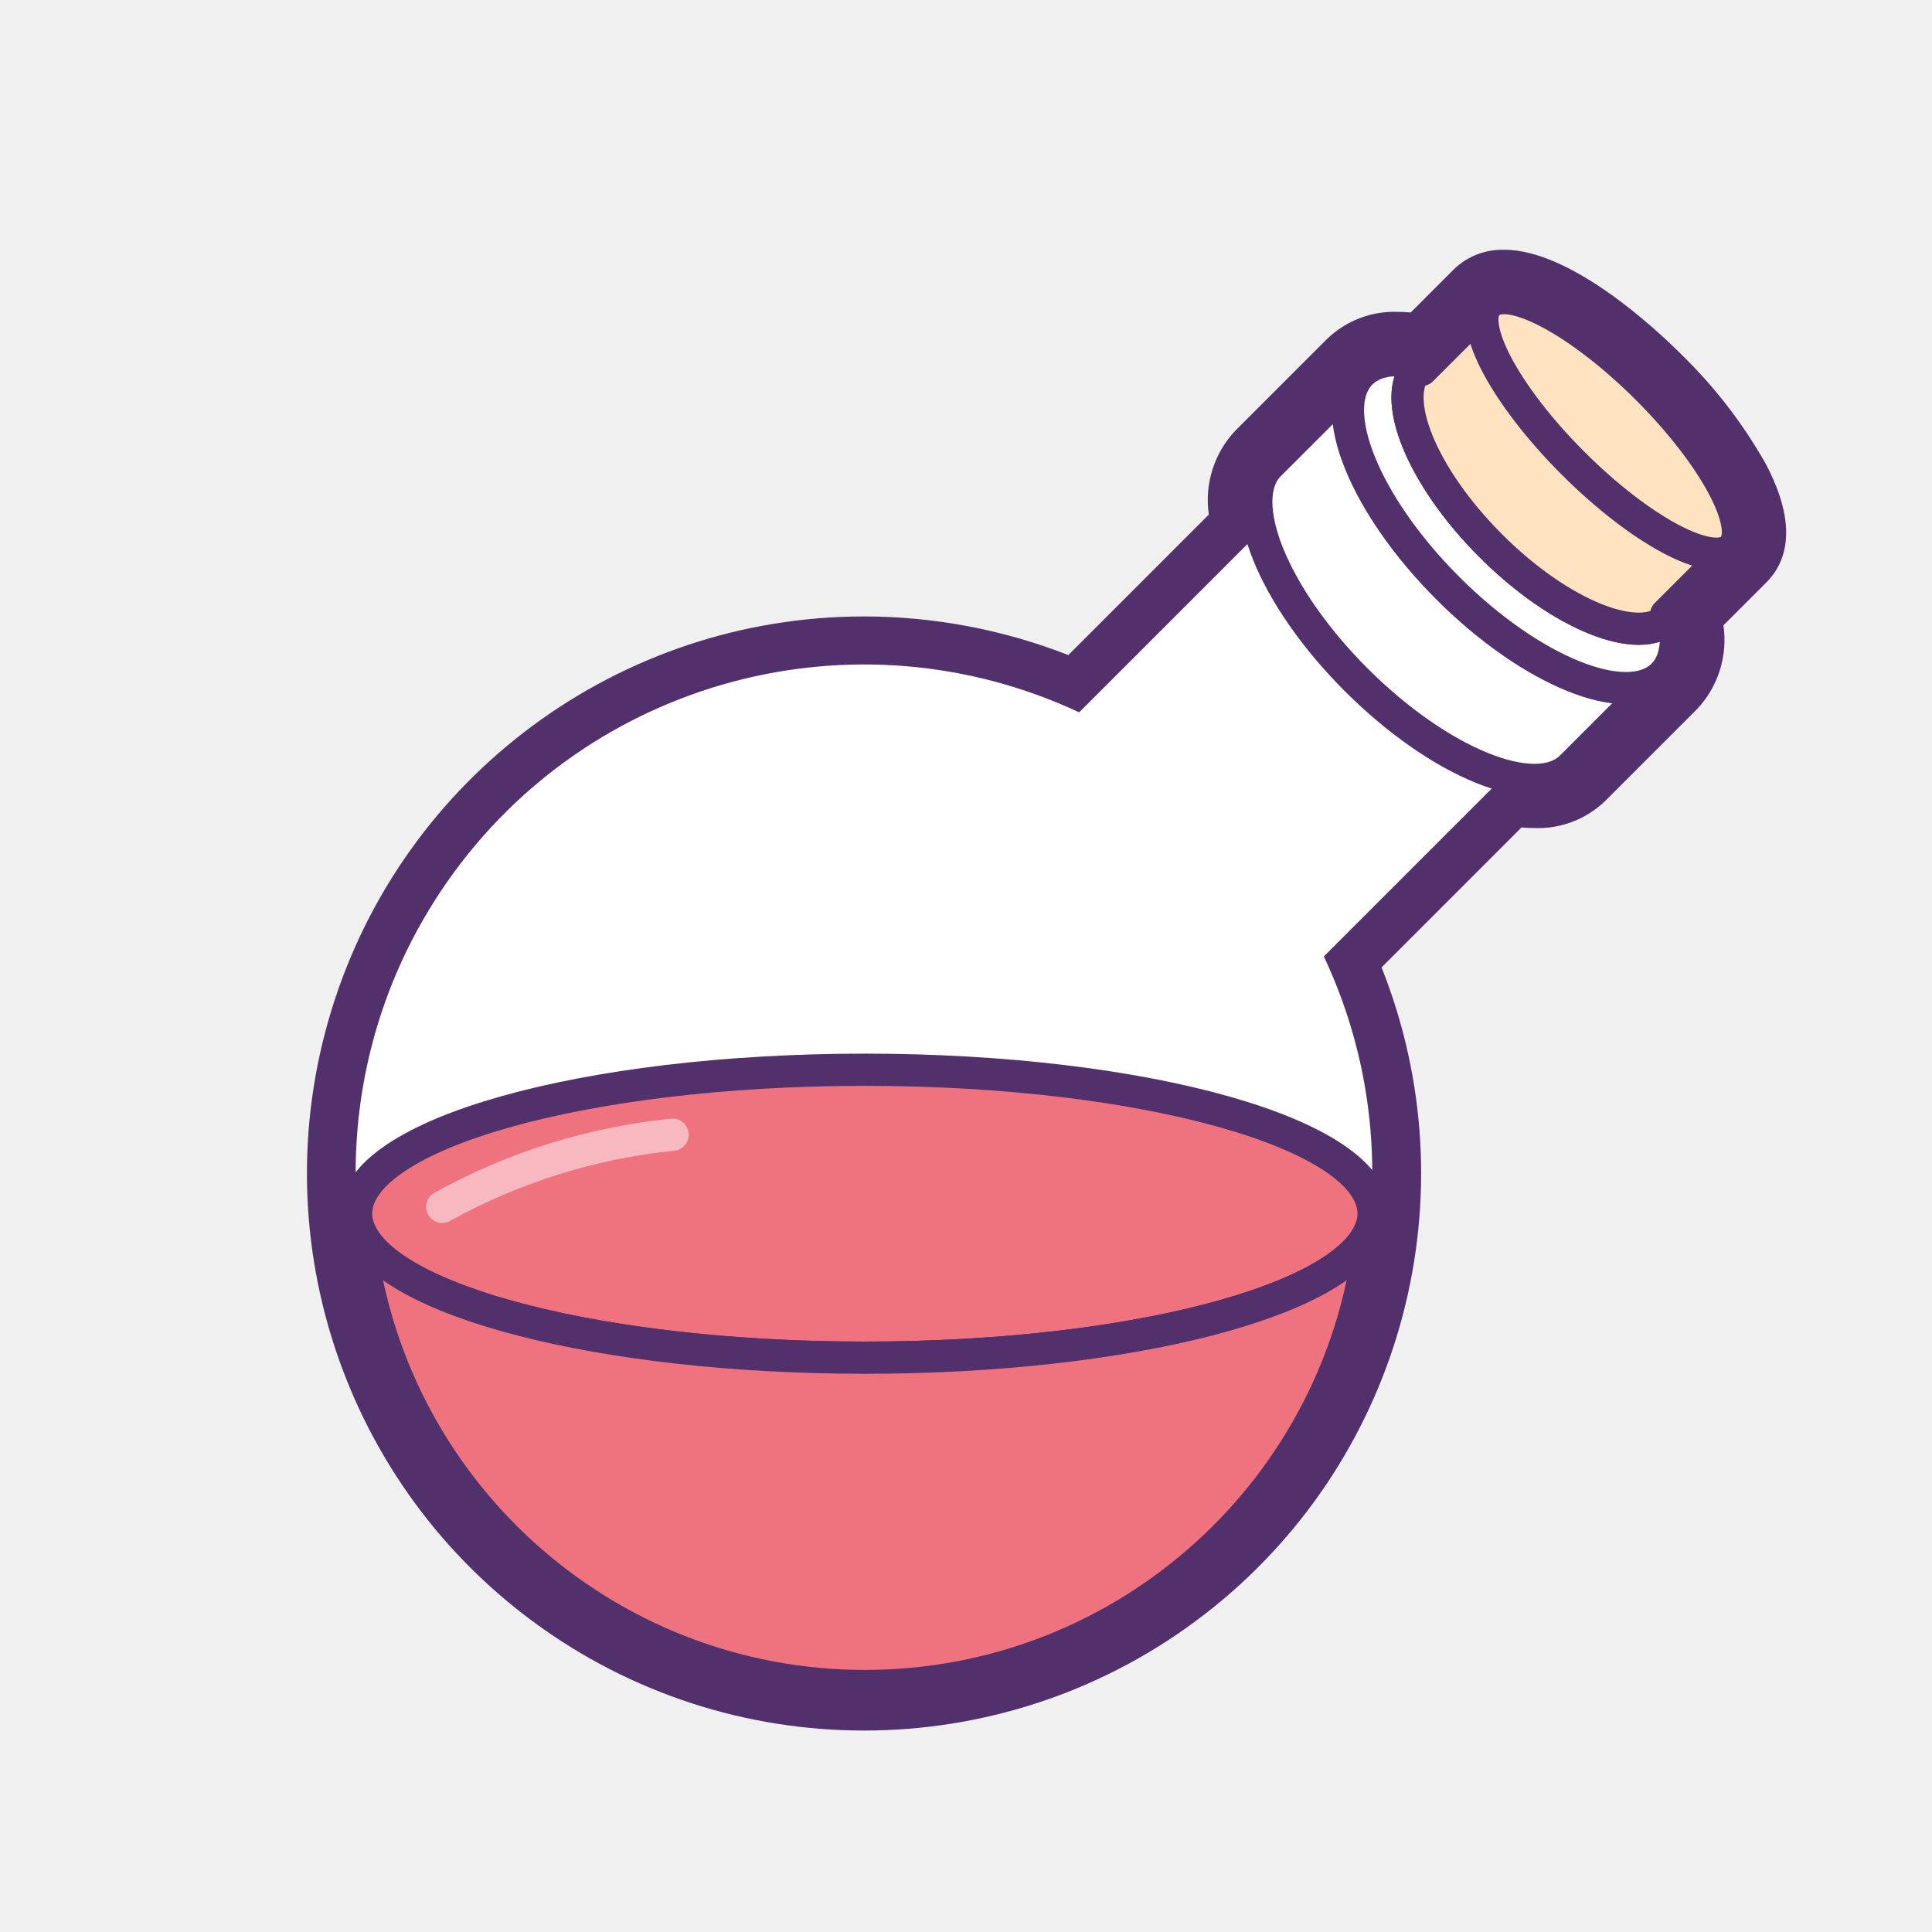
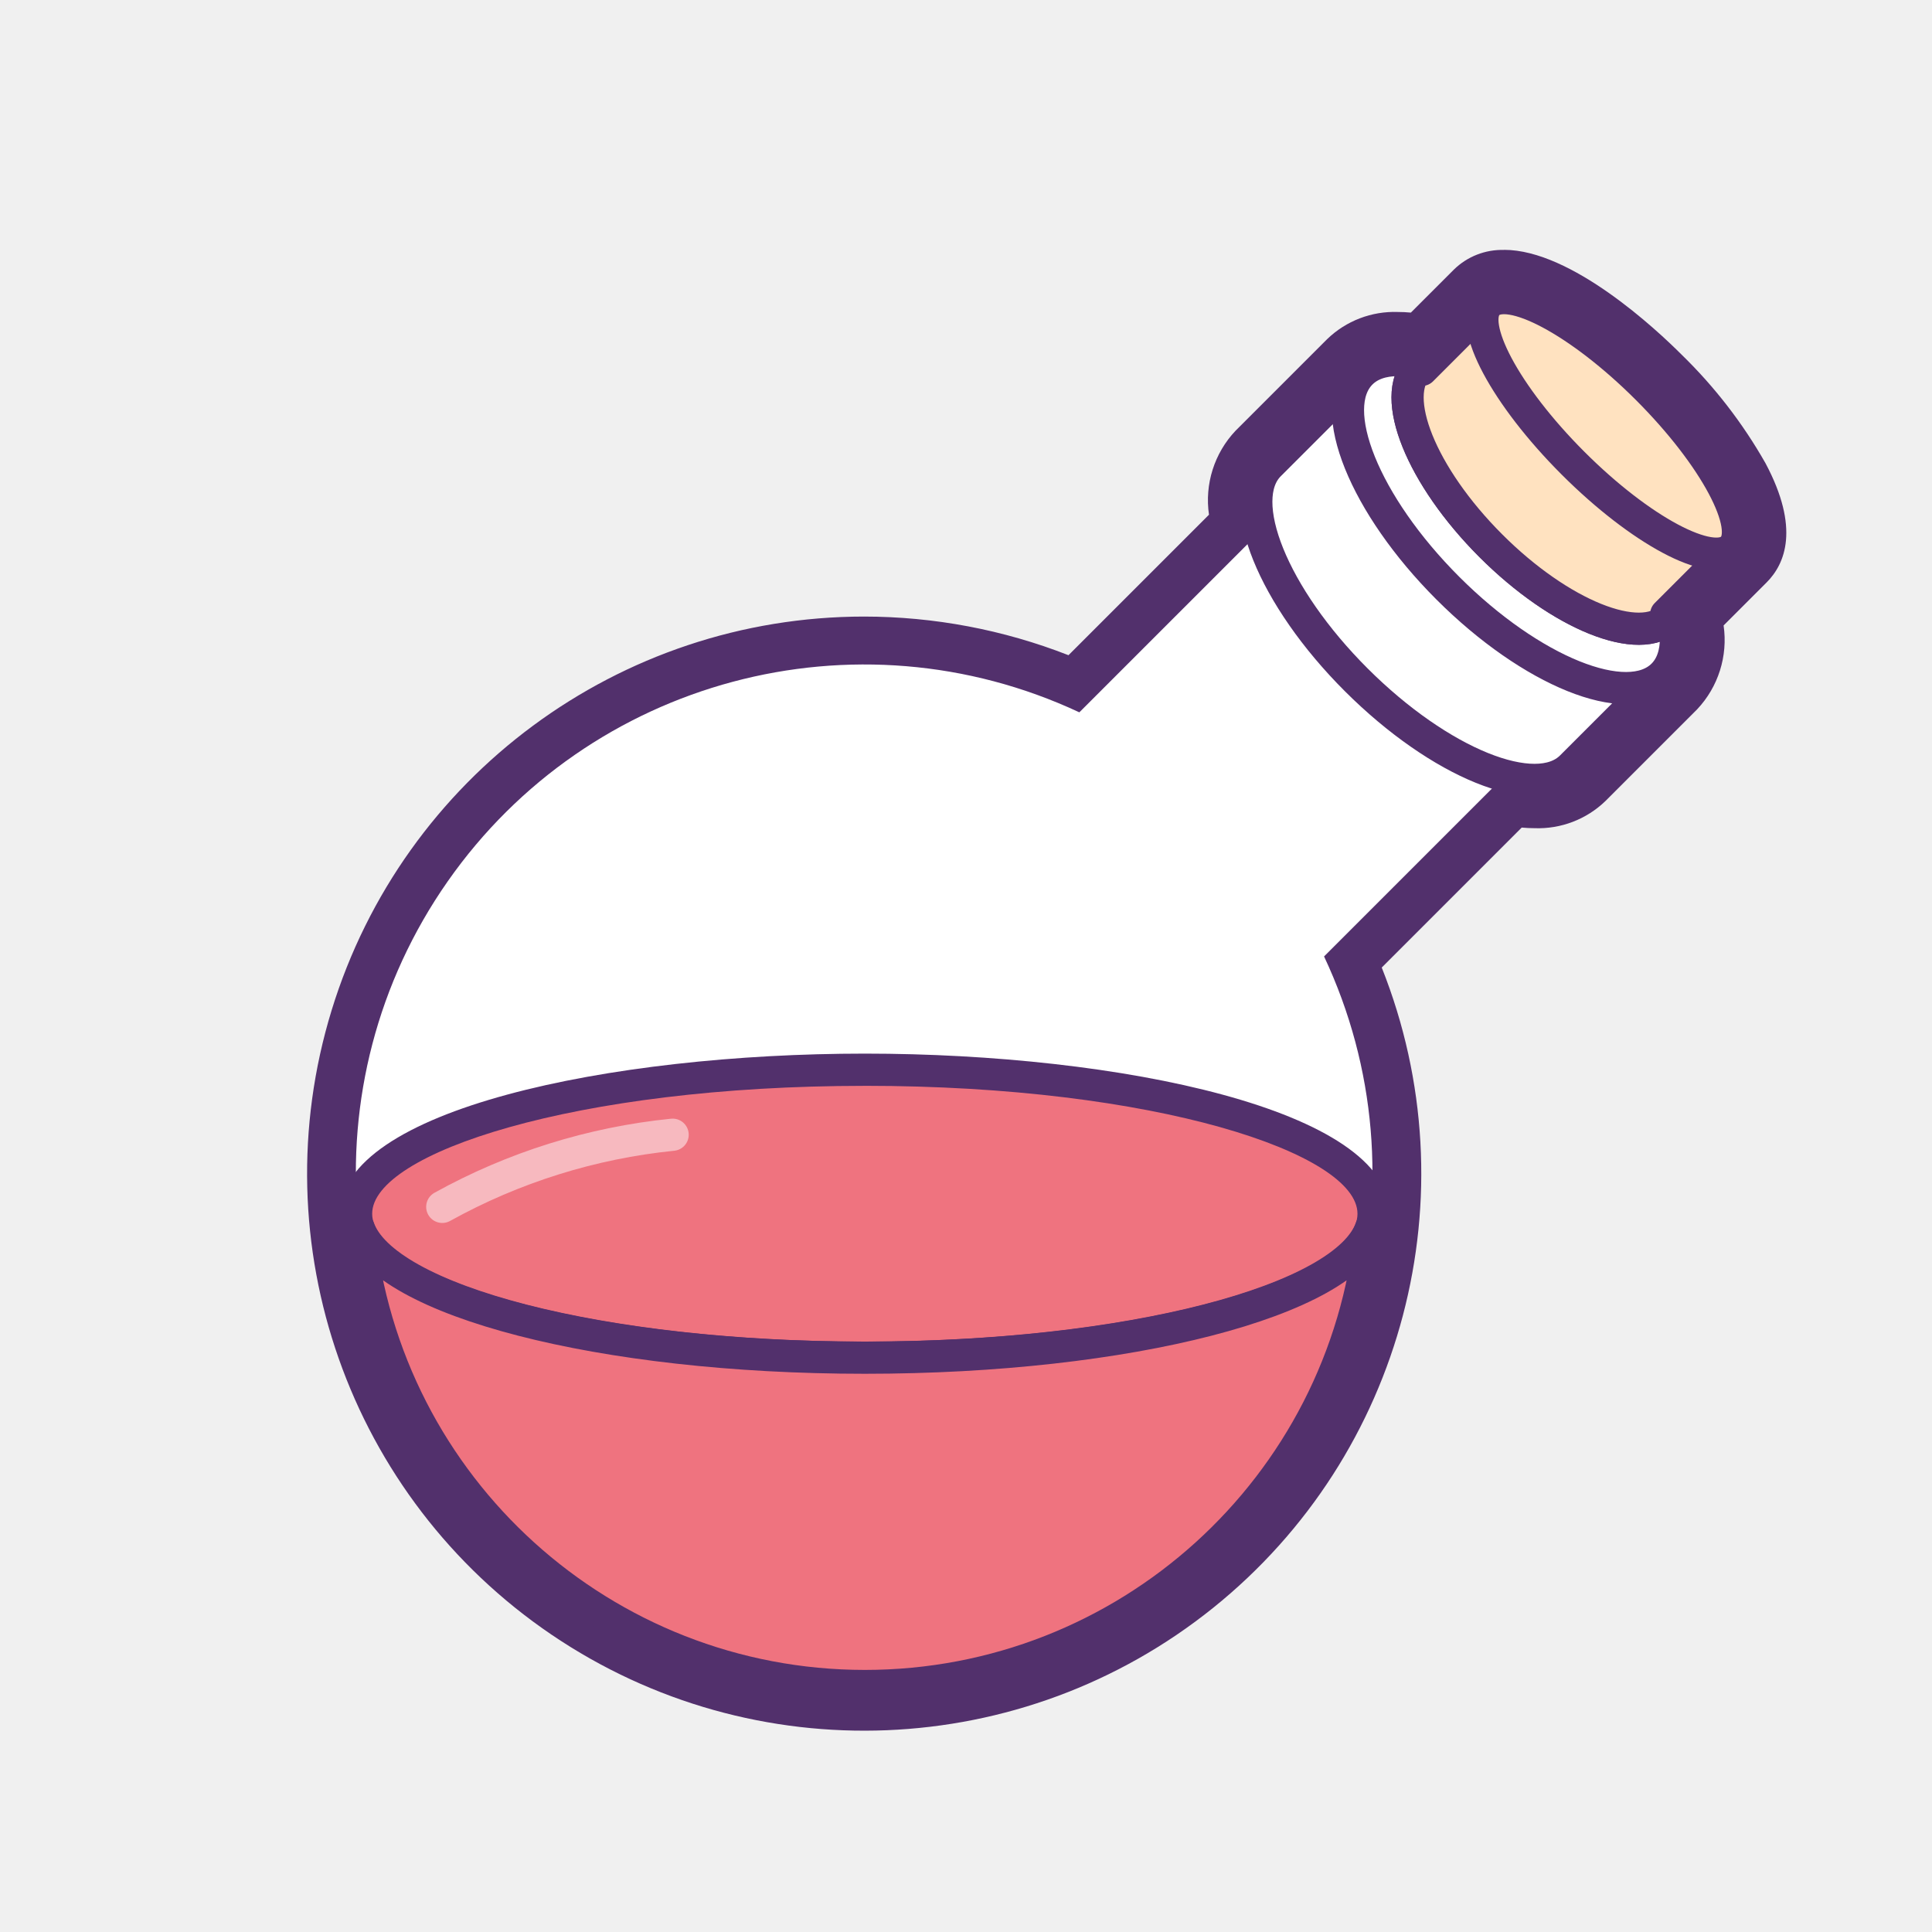
<svg xmlns="http://www.w3.org/2000/svg" id="Layer_1" data-name="Layer 1" viewBox="0 0 60 60">
-   <path d="M170.62,198.218a16.549,16.549,0,1,1,0-33.1,16.694,16.694,0,0,1,6.528,1.337l4.976-4.976a2.513,2.513,0,0,1,.563-2.346l2.847-2.847a2.3,2.3,0,0,1,1.673-.623,4.022,4.022,0,0,1,.673.061l1.595-1.595a1.4,1.4,0,0,1,1.031-.393c1.437,0,3.515,1.566,4.98,3.033a14.308,14.308,0,0,1,2.478,3.2c0.687,1.288.742,2.234,0.163,2.813l-1.595,1.595a2.516,2.516,0,0,1-.562,2.346l-2.847,2.847a2.3,2.3,0,0,1-1.673.623,4.022,4.022,0,0,1-.673-0.061l-4.963,4.963A16.552,16.552,0,0,1,170.62,198.218Z" transform="translate(-143.793 -145.23)" fill="#fff" />
-   <path d="M190.5,154.488c0.948,0,2.739,1.1,4.451,2.814,2.1,2.1,3.279,4.313,2.641,4.951l-1.884,1.884a2.1,2.1,0,0,1-.274,2.056l-2.847,2.847a1.559,1.559,0,0,1-1.143.4,3.665,3.665,0,0,1-.914-0.13l-2.423,2.423-3.2,3.2a15.785,15.785,0,1,1-7.6-7.581l3.207-3.207,2.423-2.423a2.1,2.1,0,0,1,.274-2.056l2.847-2.847a1.559,1.559,0,0,1,1.143-.4,3.665,3.665,0,0,1,.914.13L190,154.661a0.682,0.682,0,0,1,.5-0.173m0-1.5h0a2.14,2.14,0,0,0-1.562.612l-1.334,1.334q-0.206-.019-0.4-0.019a3.007,3.007,0,0,0-2.2.843l-2.847,2.847a3.138,3.138,0,0,0-.823,2.606l-1.874,1.874-2.489,2.489a17.457,17.457,0,0,0-6.35-1.2,17.3,17.3,0,1,0,16.078,10.9l2.474-2.474,1.873-1.873q0.206,0.019.4,0.019a3.007,3.007,0,0,0,2.2-.843l2.847-2.847a3.138,3.138,0,0,0,.823-2.606l1.335-1.335c0.577-.577,1.04-1.686-0.032-3.7a15.111,15.111,0,0,0-2.609-3.377c-0.763-.763-3.415-3.253-5.511-3.253h0Z" transform="translate(-143.793 -145.23)" fill="#52306c" />
-   <path d="M186.062,156.819l-2.847,2.847c-1.1,1.1.107,4.09,2.7,6.679s5.579,3.8,6.679,2.7l2.847-2.847Z" transform="translate(-143.793 -145.23)" fill="#fff" stroke="#52306c" stroke-linecap="round" stroke-linejoin="round" />
-   <ellipse cx="190.749" cy="161.506" rx="2.816" ry="6.629" transform="translate(-202.126 36.954) rotate(-45)" fill="#fff" stroke="#52306c" stroke-linecap="round" stroke-linejoin="round" />
-   <path d="M195.537,164.31l2.057-2.057L190,154.661l-2.057,2.057-0.1-.1c-0.915.915,0.089,3.4,2.243,5.556s4.641,3.158,5.556,2.243Z" transform="translate(-143.793 -145.23)" fill="#dbdbdb" stroke="#52306c" stroke-linecap="round" stroke-linejoin="round" />
-   <path d="M195.537,164.31l2.057-2.057L190,154.661l-2.057,2.057-0.1-.1c-0.915.915,0.089,3.4,2.243,5.556s4.641,3.158,5.556,2.243Z" transform="translate(-143.793 -145.23)" fill="#ffe2c0" stroke="#52306c" stroke-linecap="round" stroke-linejoin="round" />
-   <ellipse cx="193.798" cy="158.457" rx="1.634" ry="5.368" transform="translate(-199.077 38.217) rotate(-45)" fill="#ffe2c0" stroke="#52306c" stroke-linecap="round" stroke-linejoin="round" />
-   <ellipse cx="26.858" cy="37.693" rx="15.8" ry="4.471" fill="#ef737f" stroke="#52306c" stroke-linecap="round" stroke-linejoin="round" />
-   <path d="M157.527,182.71a18.6,18.6,0,0,1,7.154-2.24" transform="translate(-143.793 -145.23)" fill="none" stroke="#fff" stroke-linecap="round" stroke-miterlimit="10" opacity="0.5" />
+   <path d="M170.827,198.218a16.549,16.549,0,1,1,0-33.1,16.694,16.694,0,0,1,6.528,1.337l4.976-4.976a2.513,2.513,0,0,1,.563-2.346l2.847-2.847a2.3,2.3,0,0,1,1.673-.623,4.022,4.022,0,0,1,.673.061l1.595-1.595a1.4,1.4,0,0,1,1.031-.393c1.437,0,3.515,1.566,4.98,3.033a14.308,14.308,0,0,1,2.478,3.2c0.687,1.288.742,2.234,0.163,2.813l-1.595,1.595a2.516,2.516,0,0,1-.562,2.346l-2.847,2.847a2.3,2.3,0,0,1-1.673.623,4.022,4.022,0,0,1-.673-0.061l-4.963,4.963A16.552,16.552,0,0,1,170.827,198.218Z" transform="translate(-144 -145.23)" fill="#fff" />
+   <path d="M190.71,154.488c0.948,0,2.739,1.1,4.451,2.814,2.1,2.1,3.279,4.313,2.641,4.951l-1.884,1.884a2.1,2.1,0,0,1-.274,2.056L192.8,169.04a1.559,1.559,0,0,1-1.143.4,3.665,3.665,0,0,1-.914-0.13l-2.423,2.423-3.2,3.2a15.785,15.785,0,1,1-7.6-7.581l3.207-3.207,2.423-2.423a2.1,2.1,0,0,1,.274-2.056l2.847-2.847a1.559,1.559,0,0,1,1.143-.4,3.665,3.665,0,0,1,.914.13l1.884-1.884a0.682,0.682,0,0,1,.5-0.173m0-1.5h0a2.14,2.14,0,0,0-1.562.612l-1.334,1.334q-0.206-.019-0.4-0.019a3.007,3.007,0,0,0-2.2.843l-2.847,2.847a3.138,3.138,0,0,0-.823,2.606l-1.874,1.874-2.489,2.489a17.457,17.457,0,0,0-6.35-1.2,17.3,17.3,0,1,0,16.078,10.9l2.474-2.474,1.873-1.873q0.206,0.019.4,0.019a3.007,3.007,0,0,0,2.2-.843l2.847-2.847a3.138,3.138,0,0,0,.823-2.606l1.335-1.335c0.577-.577,1.04-1.686-0.032-3.7a15.111,15.111,0,0,0-2.609-3.377c-0.763-.763-3.415-3.253-5.511-3.253h0Z" transform="translate(-144 -145.23)" fill="#52306c" />
+   <path d="M186.269,156.819l-2.847,2.847c-1.1,1.1.107,4.09,2.7,6.679s5.579,3.8,6.679,2.7l2.847-2.847Z" transform="translate(-144 -145.23)" fill="#fff" stroke="#52306c" stroke-linecap="round" stroke-linejoin="round" />
+   <ellipse cx="190.956" cy="161.506" rx="2.816" ry="6.629" transform="translate(-202.272 37.1) rotate(-45)" fill="#fff" stroke="#52306c" stroke-linecap="round" stroke-linejoin="round" />
+   <path d="M195.744,164.31l2.057-2.057-7.592-7.592-2.057,2.057-0.1-.1c-0.915.915,0.089,3.4,2.243,5.556s4.641,3.158,5.556,2.243Z" transform="translate(-144 -145.23)" fill="#dbdbdb" stroke="#52306c" stroke-linecap="round" stroke-linejoin="round" />
+   <path d="M195.744,164.31l2.057-2.057-7.592-7.592-2.057,2.057-0.1-.1c-0.915.915,0.089,3.4,2.243,5.556s4.641,3.158,5.556,2.243Z" transform="translate(-144 -145.23)" fill="#ffe2c0" stroke="#52306c" stroke-linecap="round" stroke-linejoin="round" />
+   <ellipse cx="194.005" cy="158.457" rx="1.634" ry="5.368" transform="translate(-199.223 38.363) rotate(-45)" fill="#ffe2c0" stroke="#52306c" stroke-linecap="round" stroke-linejoin="round" />
+   <ellipse cx="26.858" cy="37.693" rx="15.8" ry="4.471" fill="#ef737f" />
+   <path d="M170.858,187.894c-7.9,0-16.3-1.742-16.3-4.971s8.4-4.972,16.3-4.972,16.3,1.742,16.3,4.972S178.76,187.894,170.858,187.894Zm0-8.942c-9.017,0-15.3,2.093-15.3,3.972s6.284,3.971,15.3,3.971,15.3-2.093,15.3-3.971S179.875,178.951,170.858,178.951Z" transform="translate(-144 -145.23)" fill="#52306c" />
+   <path d="M157.735,182.71a18.6,18.6,0,0,1,7.154-2.24" transform="translate(-144 -145.23)" fill="none" stroke="#fff" stroke-linecap="round" stroke-miterlimit="10" opacity="0.5" />
  <rect width="60" height="60" fill="none" />
-   <path d="M170.651,187.394c-8.2,0-14.938-1.768-15.721-4.03a15.8,15.8,0,0,0,31.443,0C185.589,185.626,178.851,187.394,170.651,187.394Z" transform="translate(-143.793 -145.23)" fill="#ef737f" stroke="#52306c" stroke-linecap="round" stroke-linejoin="round" />
+   <path d="M170.858,187.394c-8.2,0-14.938-1.768-15.721-4.03a15.8,15.8,0,0,0,31.443,0C185.8,185.626,179.058,187.394,170.858,187.394Z" transform="translate(-144 -145.23)" fill="#ef737f" stroke="#52306c" stroke-linecap="round" stroke-linejoin="round" />
</svg>
